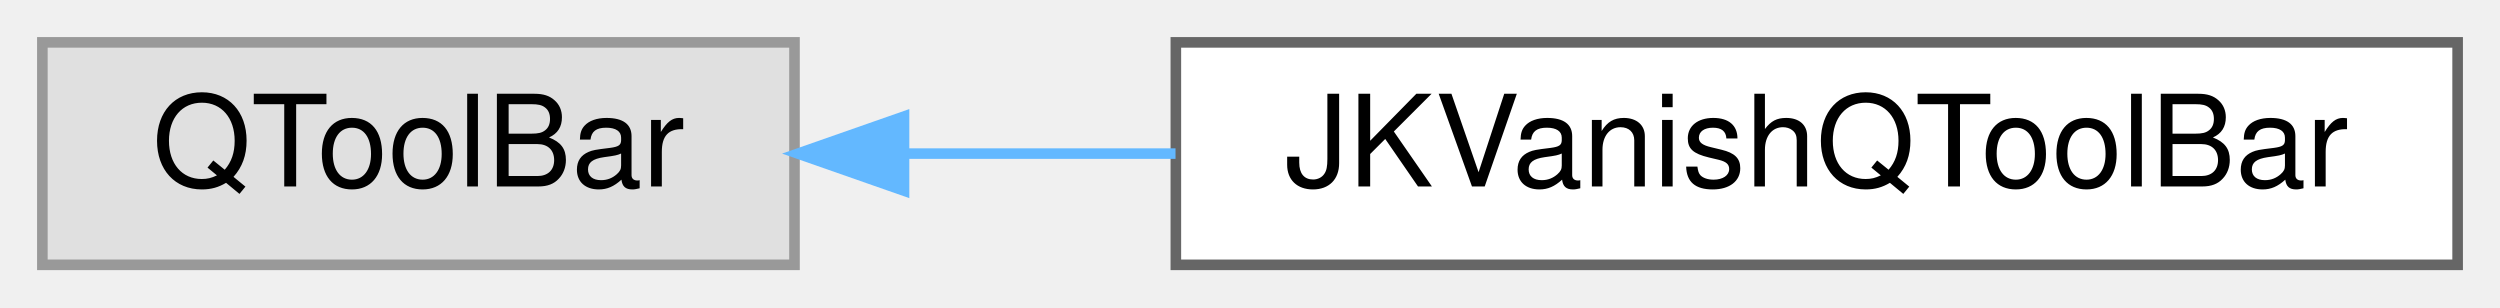
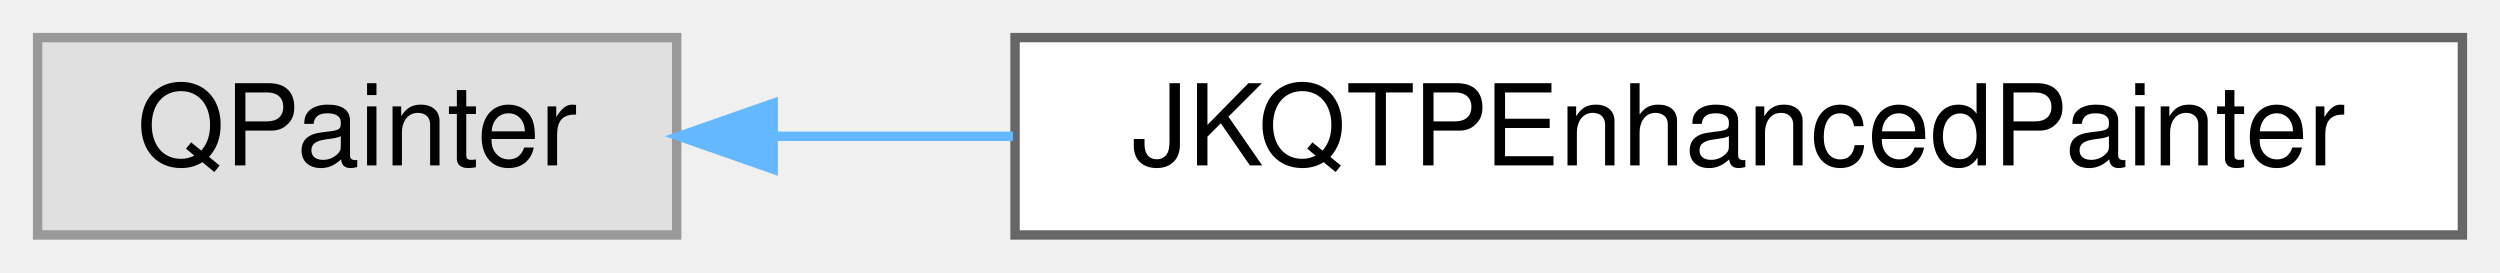
- <svg xmlns="http://www.w3.org/2000/svg" xmlns:xlink="http://www.w3.org/1999/xlink" width="236pt" height="29pt" viewBox="0.00 0.00 236.00 29.00">
+ <svg xmlns="http://www.w3.org/2000/svg" xmlns:xlink="http://www.w3.org/1999/xlink" width="266pt" height="29pt" viewBox="0.00 0.00 266.00 29.00">
  <g id="graph0" class="graph" transform="scale(1 1) rotate(0) translate(4 25)">
    <g id="node1" class="node">
      <g id="a_node1">
        <a xlink:title=" ">
-           <polygon fill="#e0e0e0" stroke="#999999" points="71,-21 0,-21 0,0 71,0 71,-21" />
-           <text text-anchor="middle" x="35.5" y="-7.4" font-family="Helvetica,sans-Serif" font-size="12.00">QToolBar</text>
+           <polygon fill="#e0e0e0" stroke="#999999" points="68,-21 0,-21 0,0 68,0 68,-21" />
+           <text text-anchor="middle" x="34" y="-7.4" font-family="Helvetica,sans-Serif" font-size="12.00">QPainter</text>
        </a>
      </g>
    </g>
    <g id="node2" class="node">
      <g id="a_node2">
-         <a xlink:href="class_j_k_vanish_q_tool_bar.html" target="_top" xlink:title="a modified QToolBar which vanishes when the mouse leaves the toolbar.">
-           <polygon fill="white" stroke="#666666" points="228,-21 107,-21 107,0 228,0 228,-21" />
-           <text text-anchor="middle" x="167.5" y="-7.4" font-family="Helvetica,sans-Serif" font-size="12.00">JKVanishQToolBar</text>
+         <a xlink:href="class_j_k_q_t_p_enhanced_painter.html" target="_top" xlink:title="this class extends the QPainter">
+           <polygon fill="white" stroke="#666666" points="258,-21 104,-21 104,0 258,0 258,-21" />
+           <text text-anchor="middle" x="181" y="-7.4" font-family="Helvetica,sans-Serif" font-size="12.00">JKQTPEnhancedPainter</text>
        </a>
      </g>
    </g>
    <g id="edge1" class="edge">
-       <path fill="none" stroke="#63b8ff" d="M81.46,-10.5C89.69,-10.5 98.4,-10.5 106.97,-10.5" />
-       <polygon fill="#63b8ff" stroke="#63b8ff" points="81.34,-7 71.34,-10.5 81.34,-14 81.34,-7" />
+       <path fill="none" stroke="#63b8ff" d="M78.46,-10.5C86.5,-10.5 95.11,-10.5 103.78,-10.5" />
+       <polygon fill="#63b8ff" stroke="#63b8ff" points="78.27,-7 68.27,-10.5 78.27,-14 78.27,-7" />
    </g>
  </g>
</svg>
